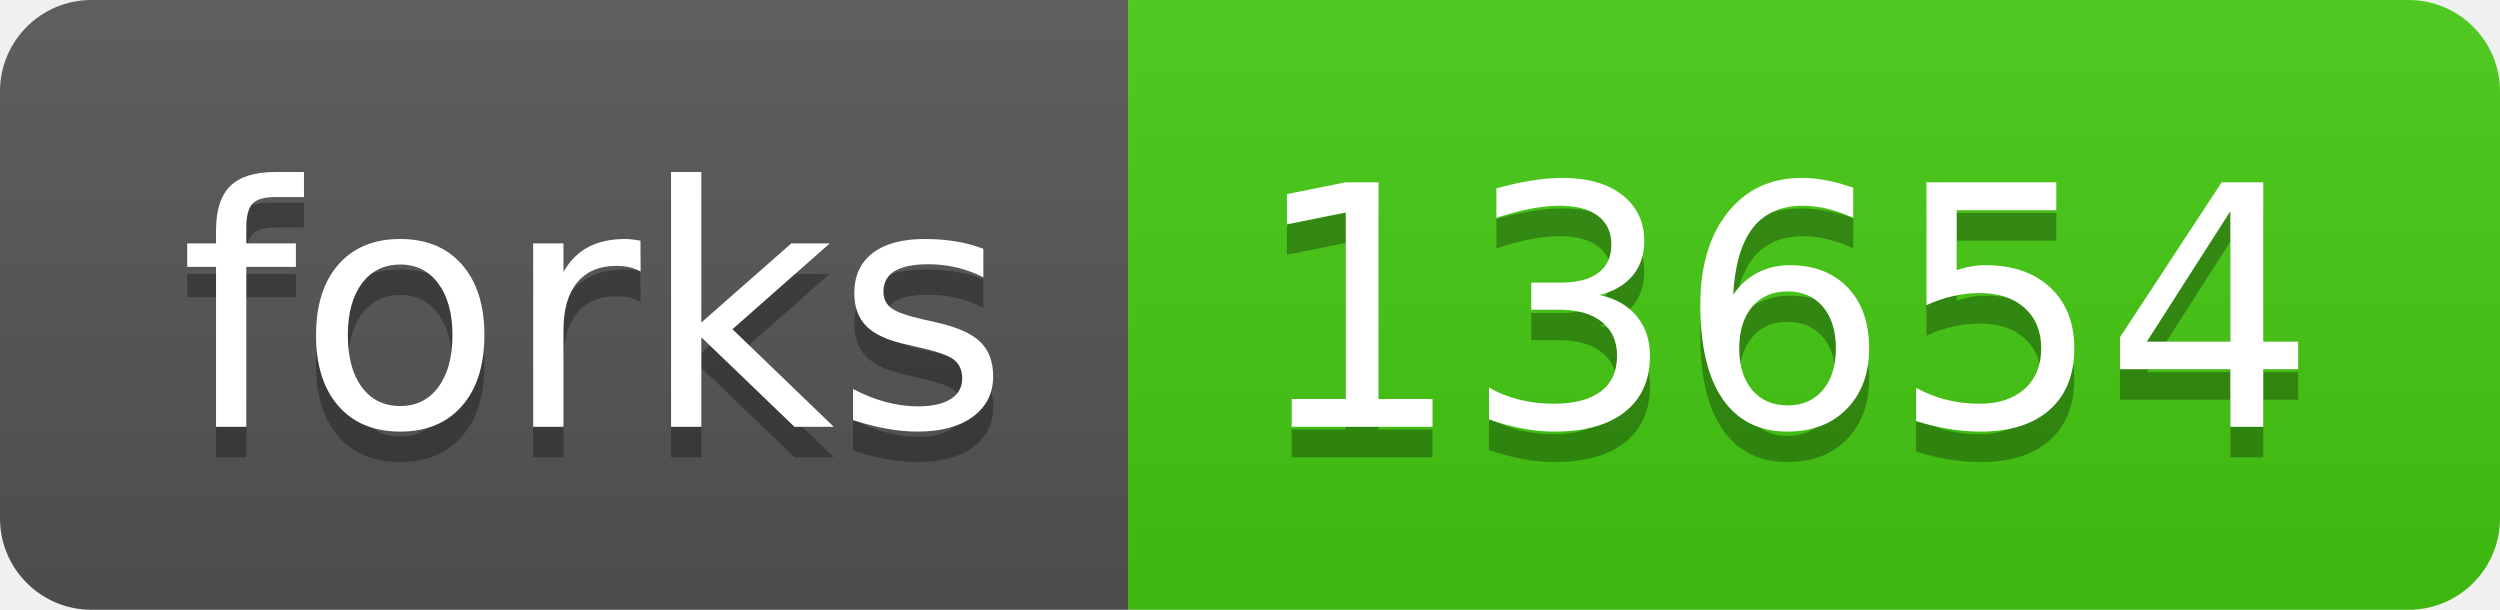
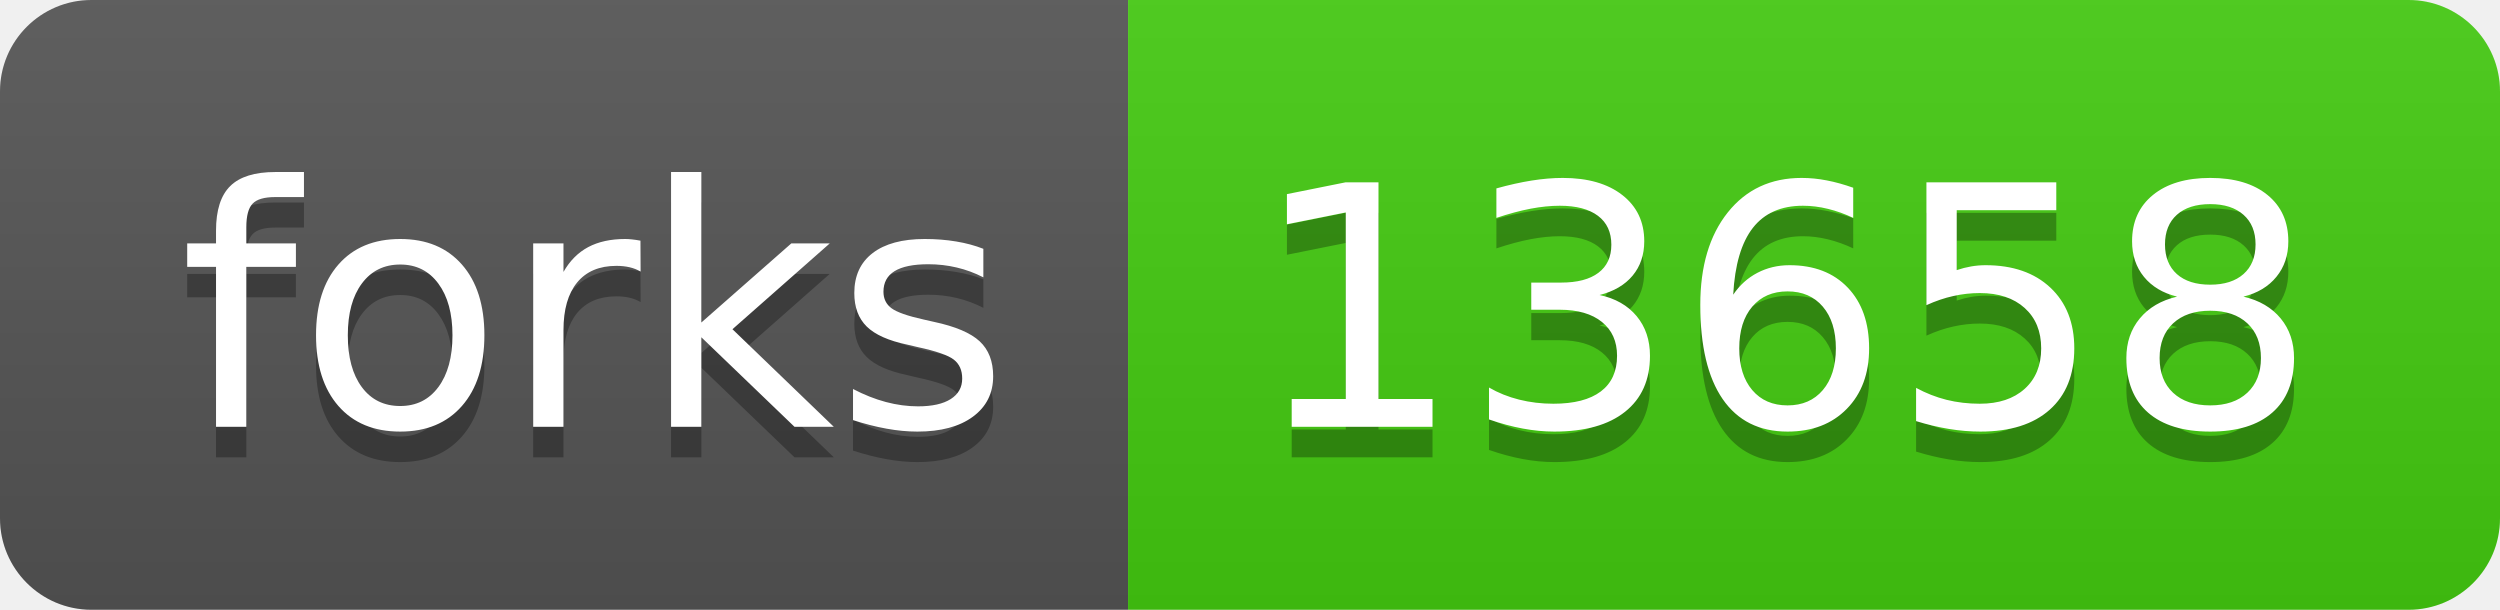
- <svg xmlns="http://www.w3.org/2000/svg" width="82" height="20" role="img" aria-label="forks: 13654">
+ <svg xmlns="http://www.w3.org/2000/svg" width="82" height="20" role="img" aria-label="forks: 13658">
  <linearGradient id="s" x2="0" y2="100%">
    <stop offset="0" stop-color="#bbb" stop-opacity=".1" />
    <stop offset="1" stop-opacity=".1" />
  </linearGradient>
  <clipPath id="r">
    <rect width="82" height="20" rx="3" fill="#fff" />
  </clipPath>
  <g clip-path="url(#r)">
    <rect width="37" height="20" fill="#555" />
    <rect x="37" width="45" height="20" fill="#4c1" />
    <rect width="82" height="20" fill="url(#s)" />
  </g>
  <g fill="#fff" text-anchor="middle" font-family="Verdana,Geneva,DejaVu Sans,sans-serif" text-rendering="geometricPrecision" font-size="110">
    <text aria-hidden="true" x="195" y="150" fill="#010101" fill-opacity=".3" transform="scale(.1)" textLength="270">forks</text>
    <text x="195" y="140" transform="scale(.1)" fill="#fff" textLength="270">forks</text>
-     <text aria-hidden="true" x="585" y="150" fill="#010101" fill-opacity=".3" transform="scale(.1)" textLength="350">13654</text>
-     <text x="585" y="140" transform="scale(.1)" fill="#fff" textLength="350">13654</text>
+     <text aria-hidden="true" x="585" y="150" fill="#010101" fill-opacity=".3" transform="scale(.1)" textLength="350">13658</text>
+     <text x="585" y="140" transform="scale(.1)" fill="#fff" textLength="350">13658</text>
  </g>
</svg>
